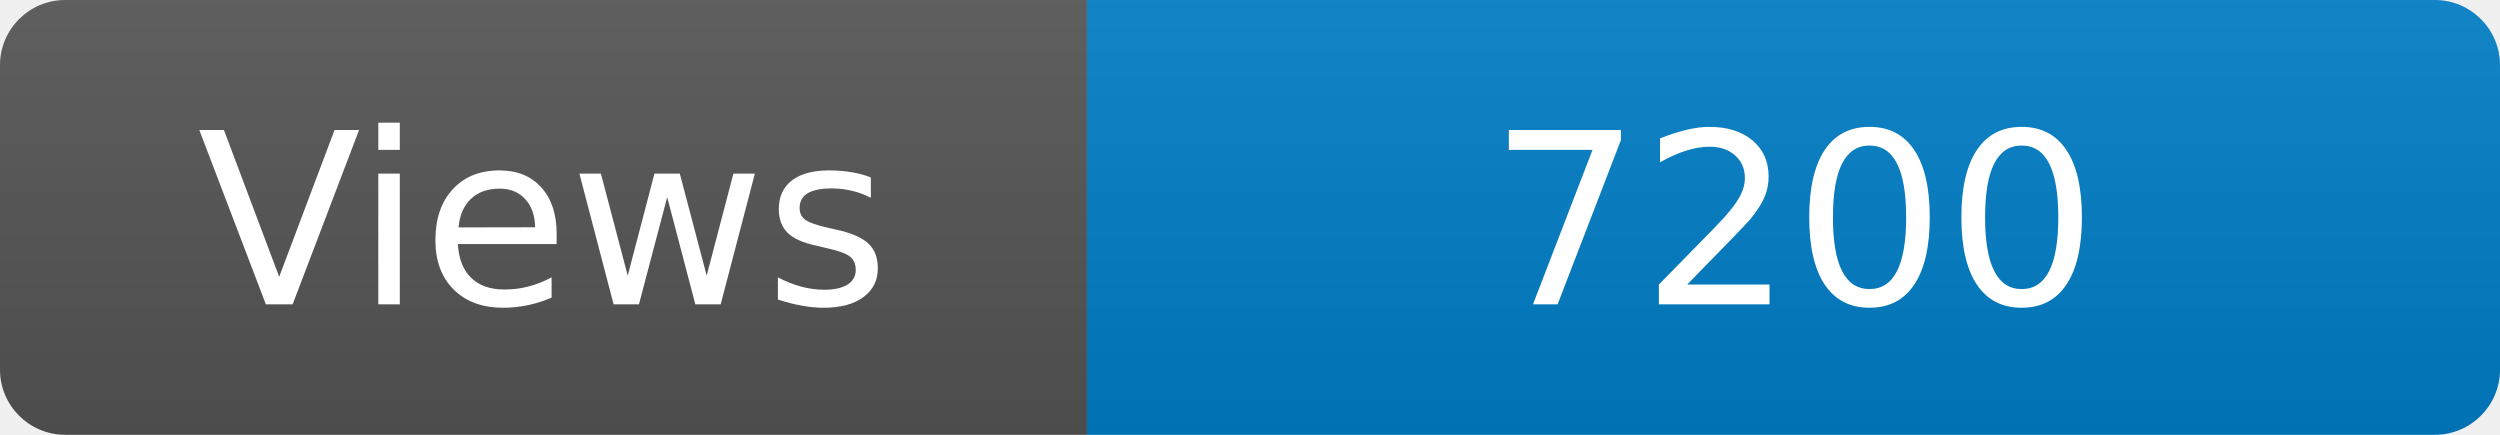
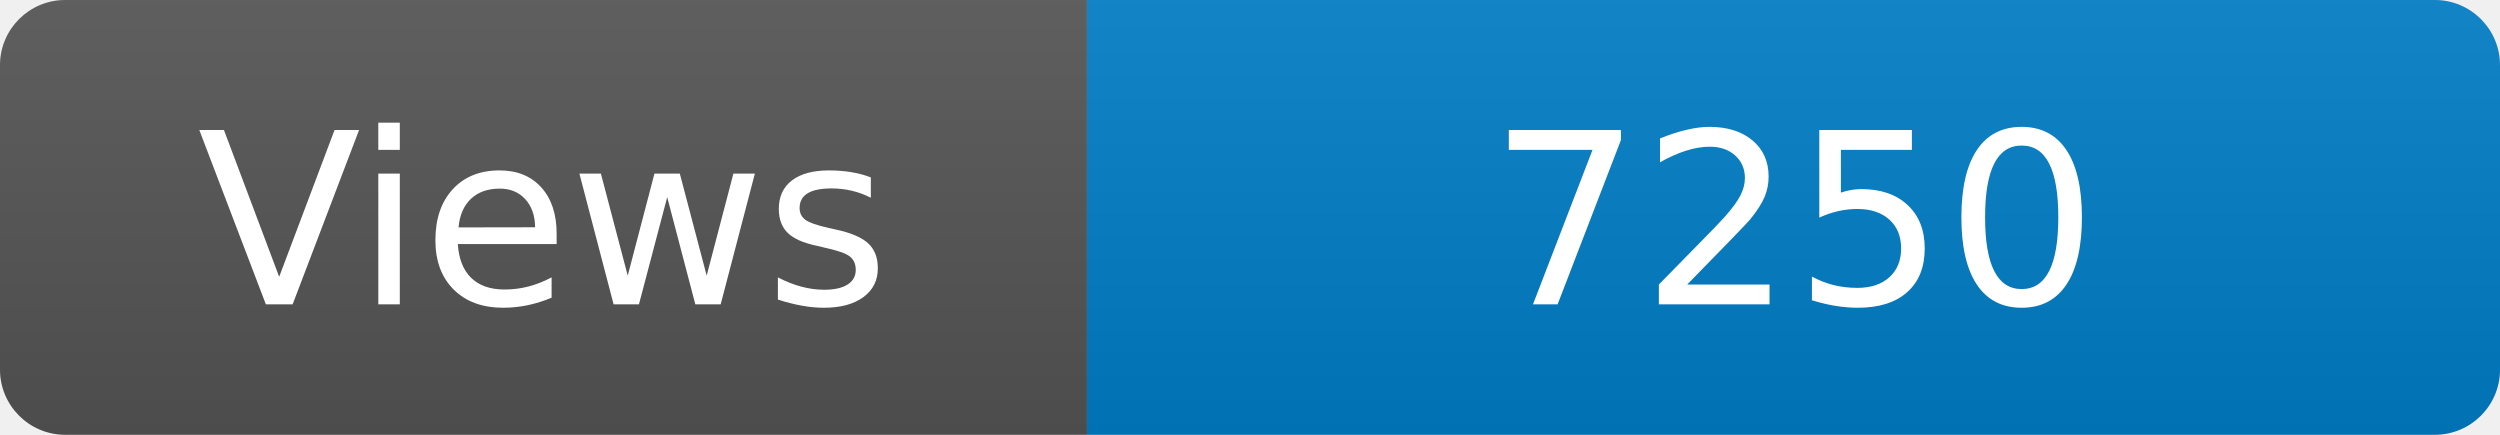
<svg xmlns="http://www.w3.org/2000/svg" width="115" height="20" role="img" aria-label="Maintained?: yes">
  <linearGradient id="s" x2="0" y2="100%">
    <stop offset="0" stop-color="#bbb" stop-opacity=".1" />
    <stop offset="1" stop-opacity=".1" />
  </linearGradient>
  <clipPath id="r">
    <rect width="115" height="20" rx="3" fill="#fff" />
  </clipPath>
  <g clip-path="url(#r)">
    <rect width="50" height="20" fill="#555" />
    <rect x="50" width="160" height="20" fill="#007ec6" />
    <rect width="115" height="20" fill="url(#s)" />
  </g>
  <g fill="#fff" text-anchor="middle" font-family="Verdana,Geneva,DejaVu Sans,sans-serif" font-size="110">
    <text x="250" y="140" transform="scale(.1)" fill="#fff">Views</text>
-     <text x="825" y="140" transform="scale(.1)" fill="#fff">7200</text>
+     <text x="825" y="140" transform="scale(.1)" fill="#fff">7250</text>
  </g>
</svg>
